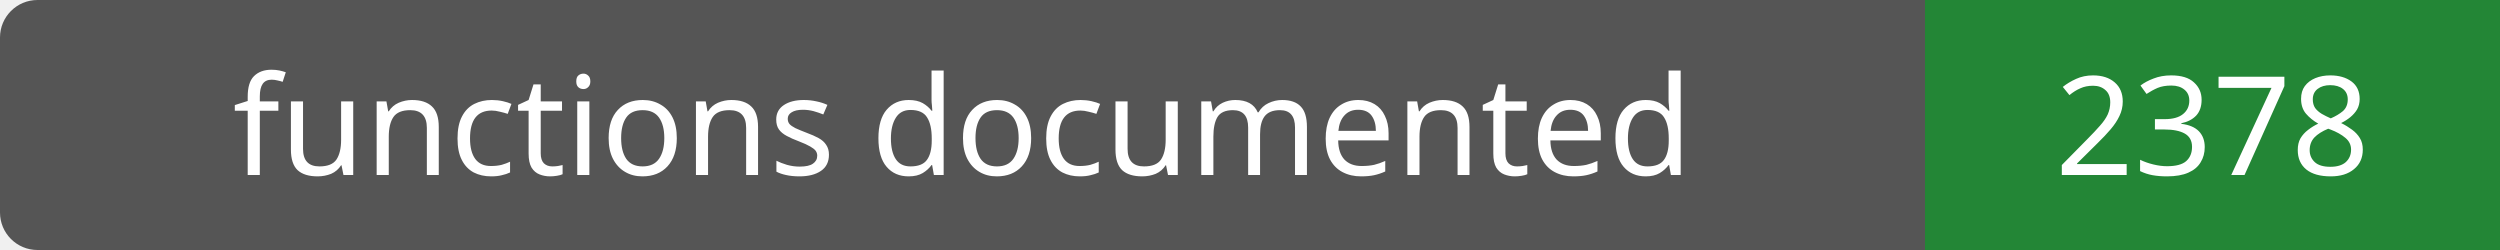
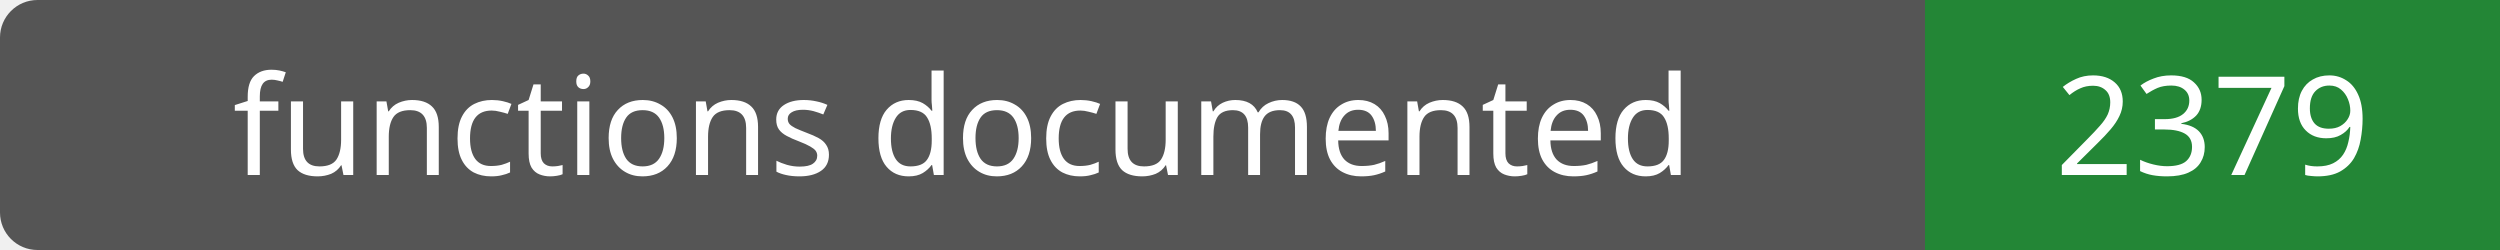
- <svg xmlns="http://www.w3.org/2000/svg" width="200" height="20" role="img" aria-label="functions documented: 2378">
+ <svg xmlns="http://www.w3.org/2000/svg" width="200" height="20" role="img" aria-label="functions documented: 2379">
  <rect width="200" height="20" rx="3" fill="#555" />
  <path fill="#238636" d="M154 0h46v20H154z" />
  <g fill="#fff" text-anchor="middle" font-family="Verdana,sans-serif" font-size="11">
    <text x="77.0" y="14">functions documented</text>
-     <text x="177.0" y="14">2378</text>
+     <text x="177.0" y="14">2379</text>
  </g>
</svg>
